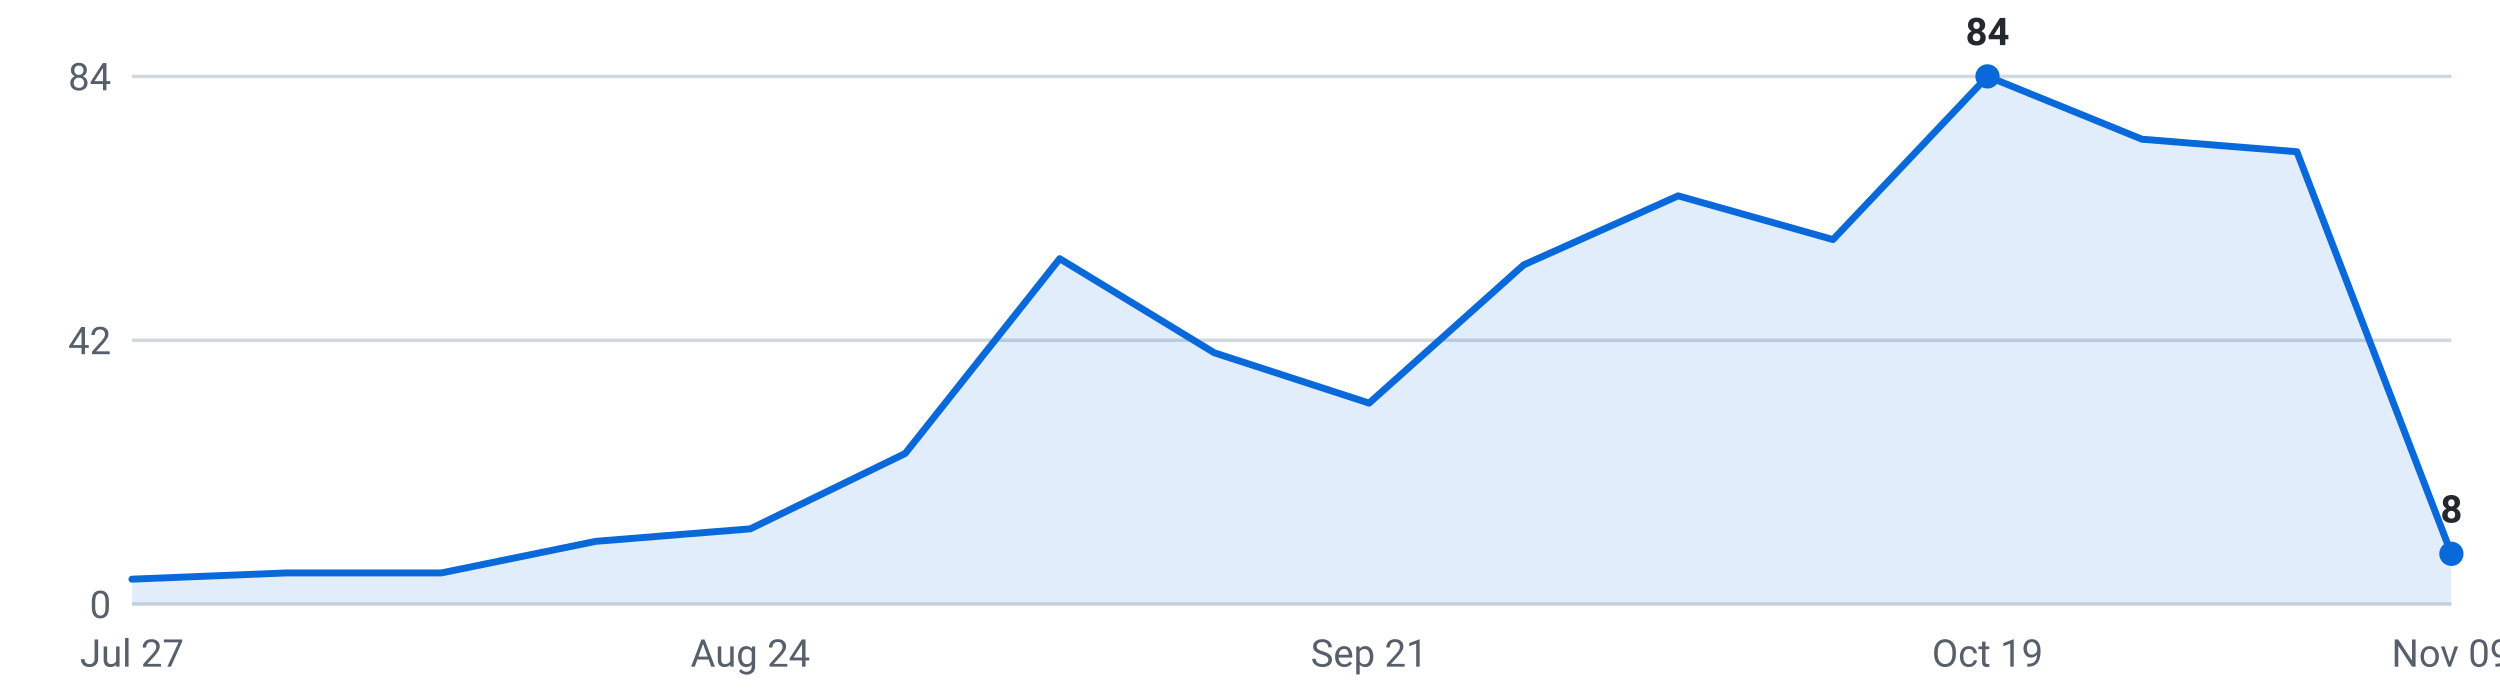
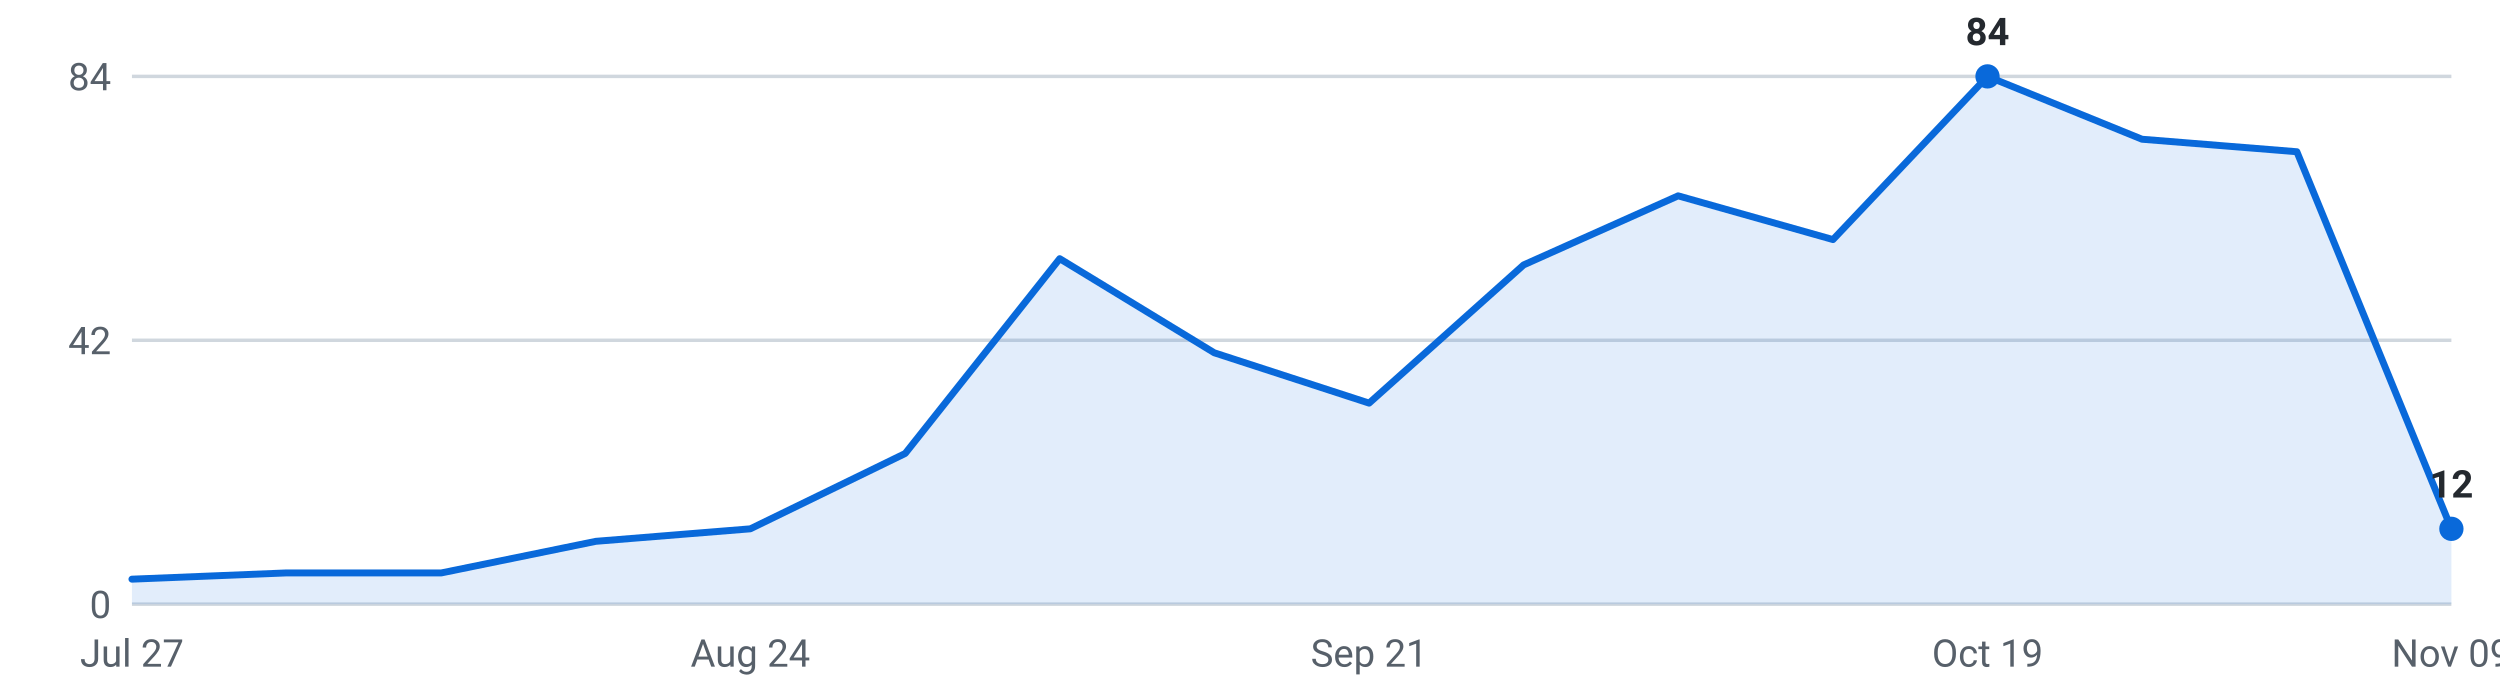
<svg xmlns="http://www.w3.org/2000/svg" viewBox="0 0 720 200" width="720" height="200" role="img" aria-label="Internships posted per week, last 16 weeks">
  <g font-family="-apple-system,Segoe UI,Roboto,sans-serif" font-size="11">
    <line x1="38" y1="174.0" x2="706" y2="174.0" stroke="#d0d7de" stroke-width="1" />
    <text x="32" y="178.0" text-anchor="end" fill="#57606a">0</text>
    <line x1="38" y1="98.0" x2="706" y2="98.0" stroke="#d0d7de" stroke-width="1" />
    <text x="32" y="102.0" text-anchor="end" fill="#57606a">42</text>
    <line x1="38" y1="22.0" x2="706" y2="22.0" stroke="#d0d7de" stroke-width="1" />
    <text x="32" y="26.0" text-anchor="end" fill="#57606a">84</text>
-     <path d="M38.0,174 L38.0,166.8 L82.5,165.0 L127.1,165.0 L171.6,155.9 L216.1,152.3 L260.7,130.6 L305.2,74.5 L349.7,101.6 L394.3,116.1 L438.8,76.3 L483.3,56.4 L527.9,69.0 L572.4,22.0 L616.9,40.1 L661.5,43.7 L706.0,159.5 L706.0,174 Z" fill="#0969da" fill-opacity="0.12" />
-     <polyline points="38.0,166.8 82.5,165.0 127.1,165.0 171.6,155.9 216.1,152.3 260.7,130.6 305.2,74.5 349.7,101.6 394.3,116.1 438.8,76.3 483.3,56.4 527.9,69.0 572.4,22.0 616.9,40.1 661.5,43.7 706.0,159.5" fill="none" stroke="#0969da" stroke-width="2" stroke-linejoin="round" stroke-linecap="round" />
+     <path d="M38.0,174 L38.0,166.8 L82.5,165.0 L127.1,165.0 L171.6,155.9 L216.1,152.3 L260.7,130.6 L305.2,74.5 L349.7,101.6 L394.3,116.1 L438.8,76.3 L483.3,56.4 L527.9,69.0 L572.4,22.0 L616.9,40.1 L661.5,43.7 L706.0,152.3 L706.0,174 Z" fill="#0969da" fill-opacity="0.12" />
+     <polyline points="38.0,166.8 82.5,165.0 127.1,165.0 171.6,155.9 216.1,152.3 260.7,130.6 305.2,74.5 349.7,101.6 394.3,116.1 438.8,76.3 483.3,56.4 527.9,69.0 572.4,22.0 616.9,40.1 661.5,43.7 706.0,152.3" fill="none" stroke="#0969da" stroke-width="2" stroke-linejoin="round" stroke-linecap="round" />
    <circle cx="572.4" cy="22.0" r="3.5" fill="#0969da" />
    <text x="572.4" y="13.0" text-anchor="middle" fill="#24292f" font-weight="600">84</text>
-     <circle cx="706.0" cy="159.5" r="3.5" fill="#0969da" />
-     <text x="706.0" y="150.5" text-anchor="middle" fill="#24292f" font-weight="600">8</text>
+     <circle cx="706.0" cy="152.3" r="3.5" fill="#0969da" />
+     <text x="706.0" y="143.3" text-anchor="middle" fill="#24292f" font-weight="600">12</text>
    <text x="38.0" y="192" text-anchor="middle" fill="#57606a">Jul 27</text>
    <text x="216.1" y="192" text-anchor="middle" fill="#57606a">Aug 24</text>
    <text x="394.3" y="192" text-anchor="middle" fill="#57606a">Sep 21</text>
    <text x="572.4" y="192" text-anchor="middle" fill="#57606a">Oct 19</text>
    <text x="706.0" y="192" text-anchor="middle" fill="#57606a">Nov 09</text>
  </g>
</svg>
